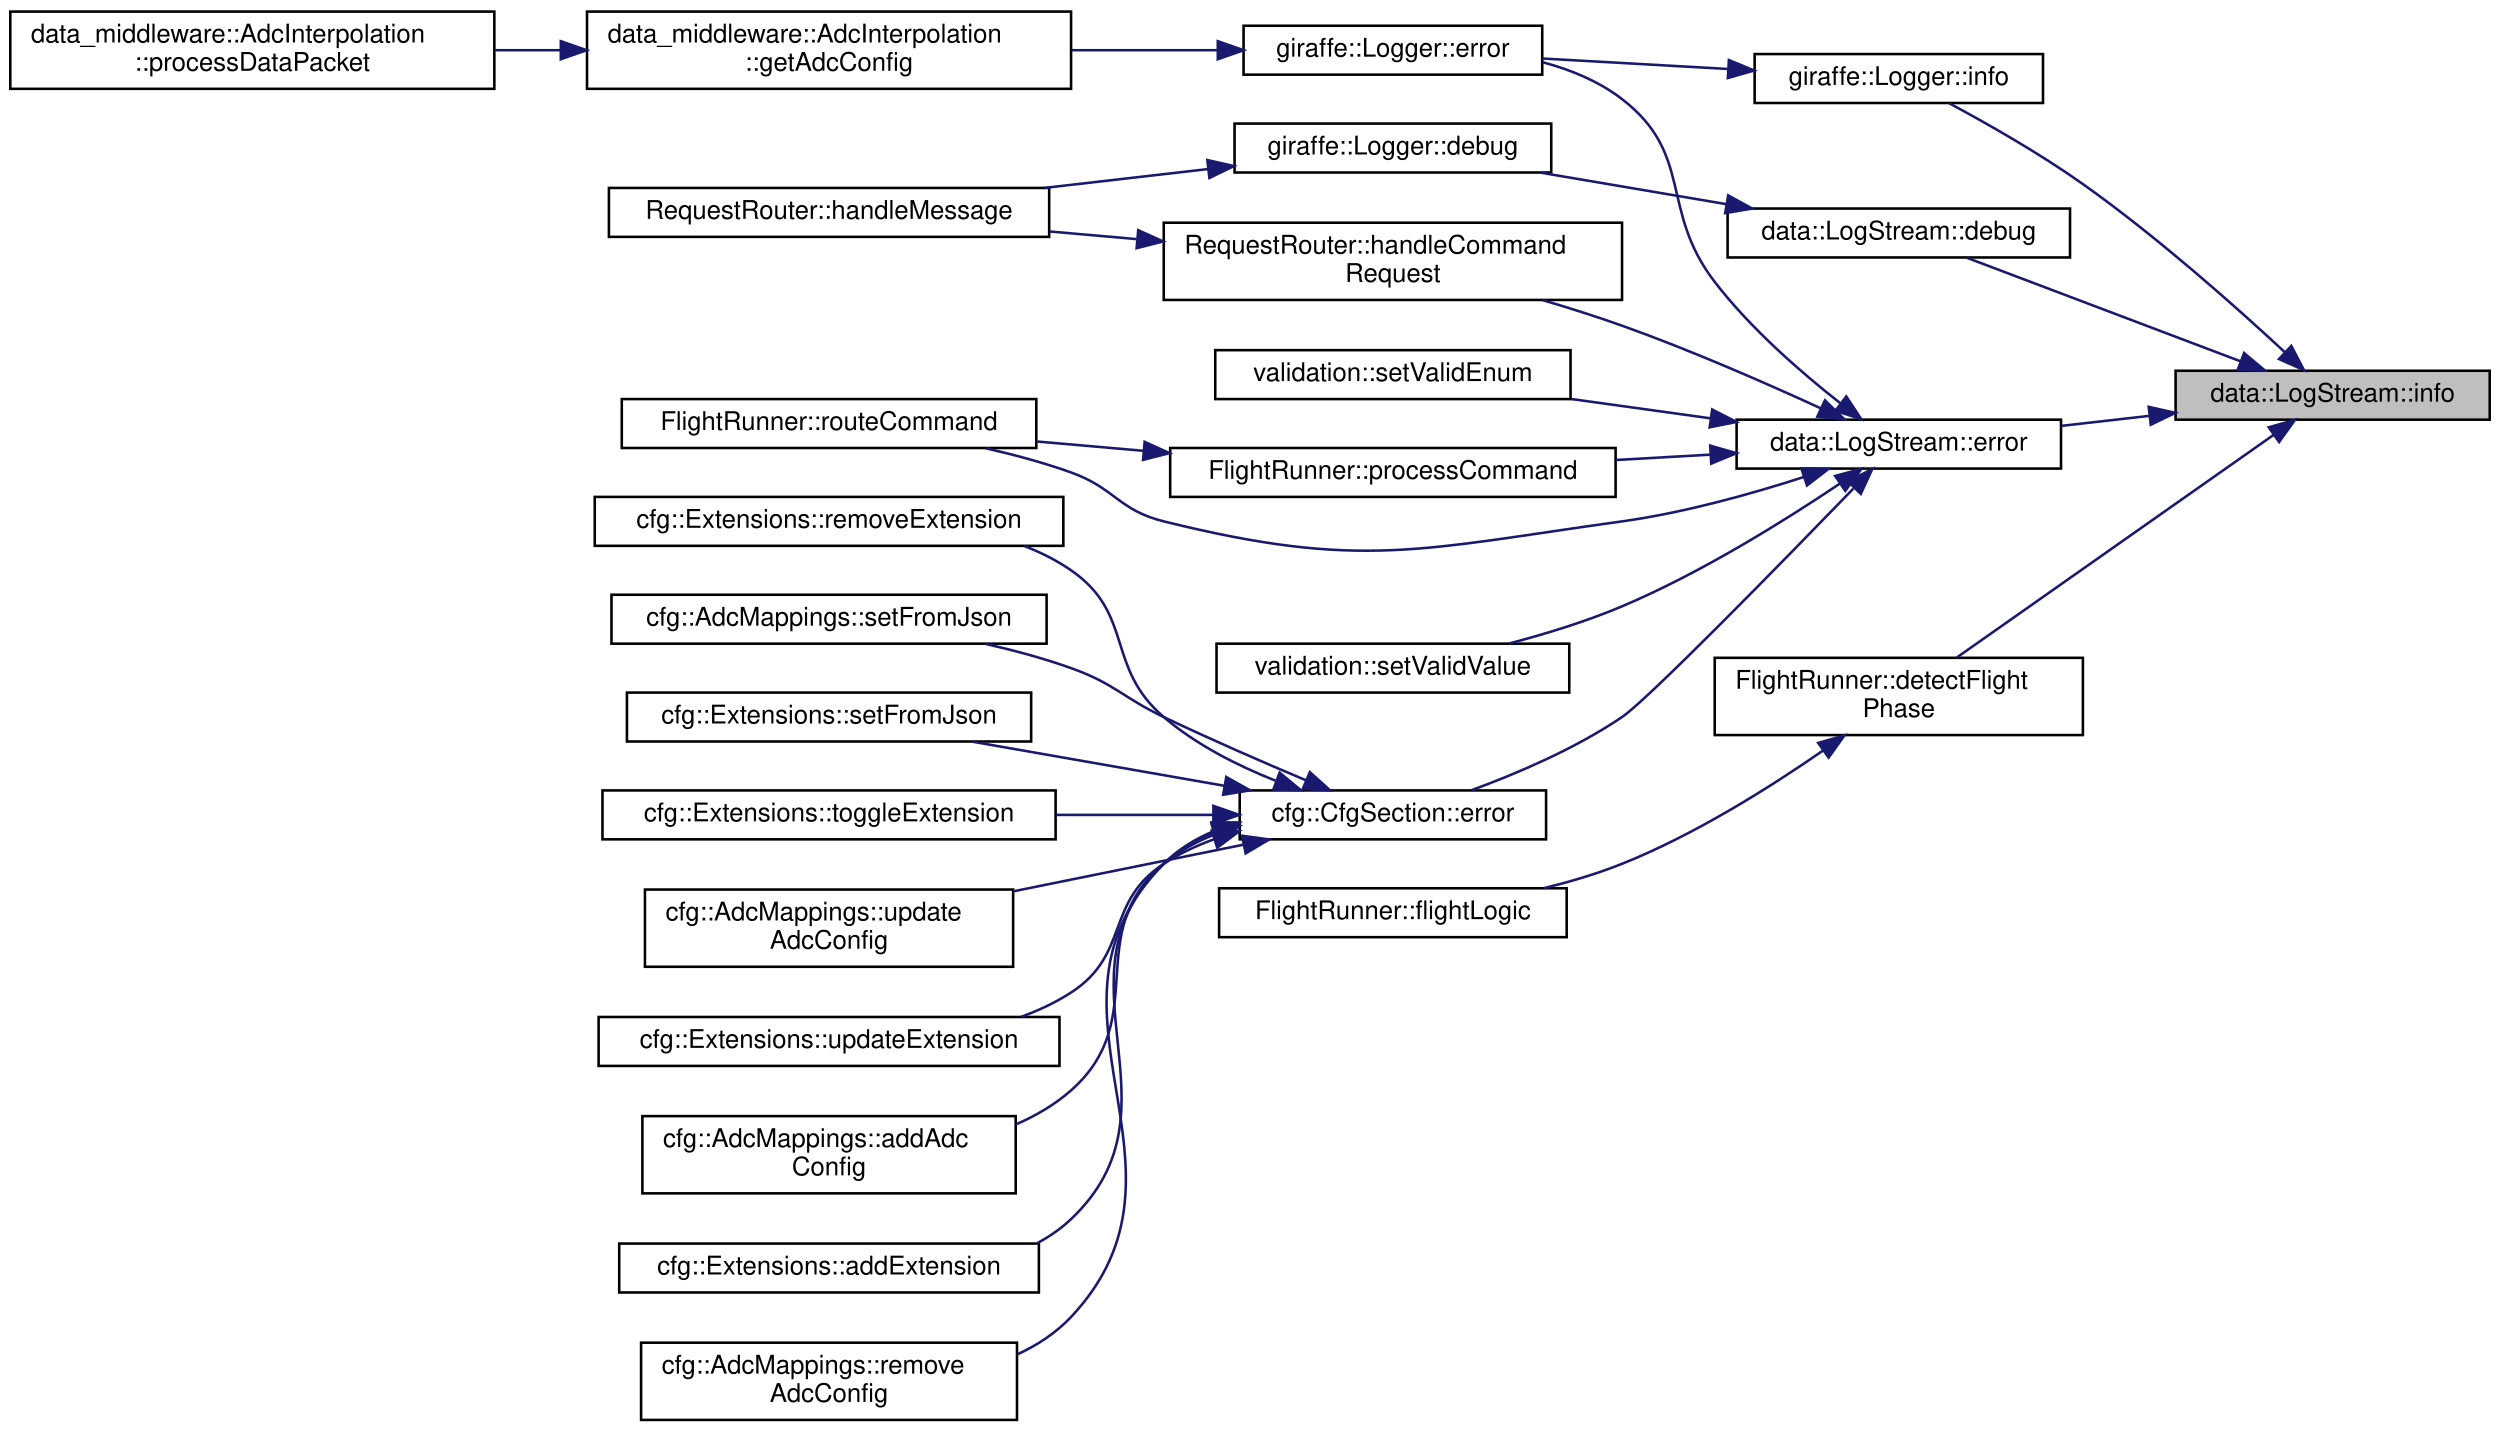
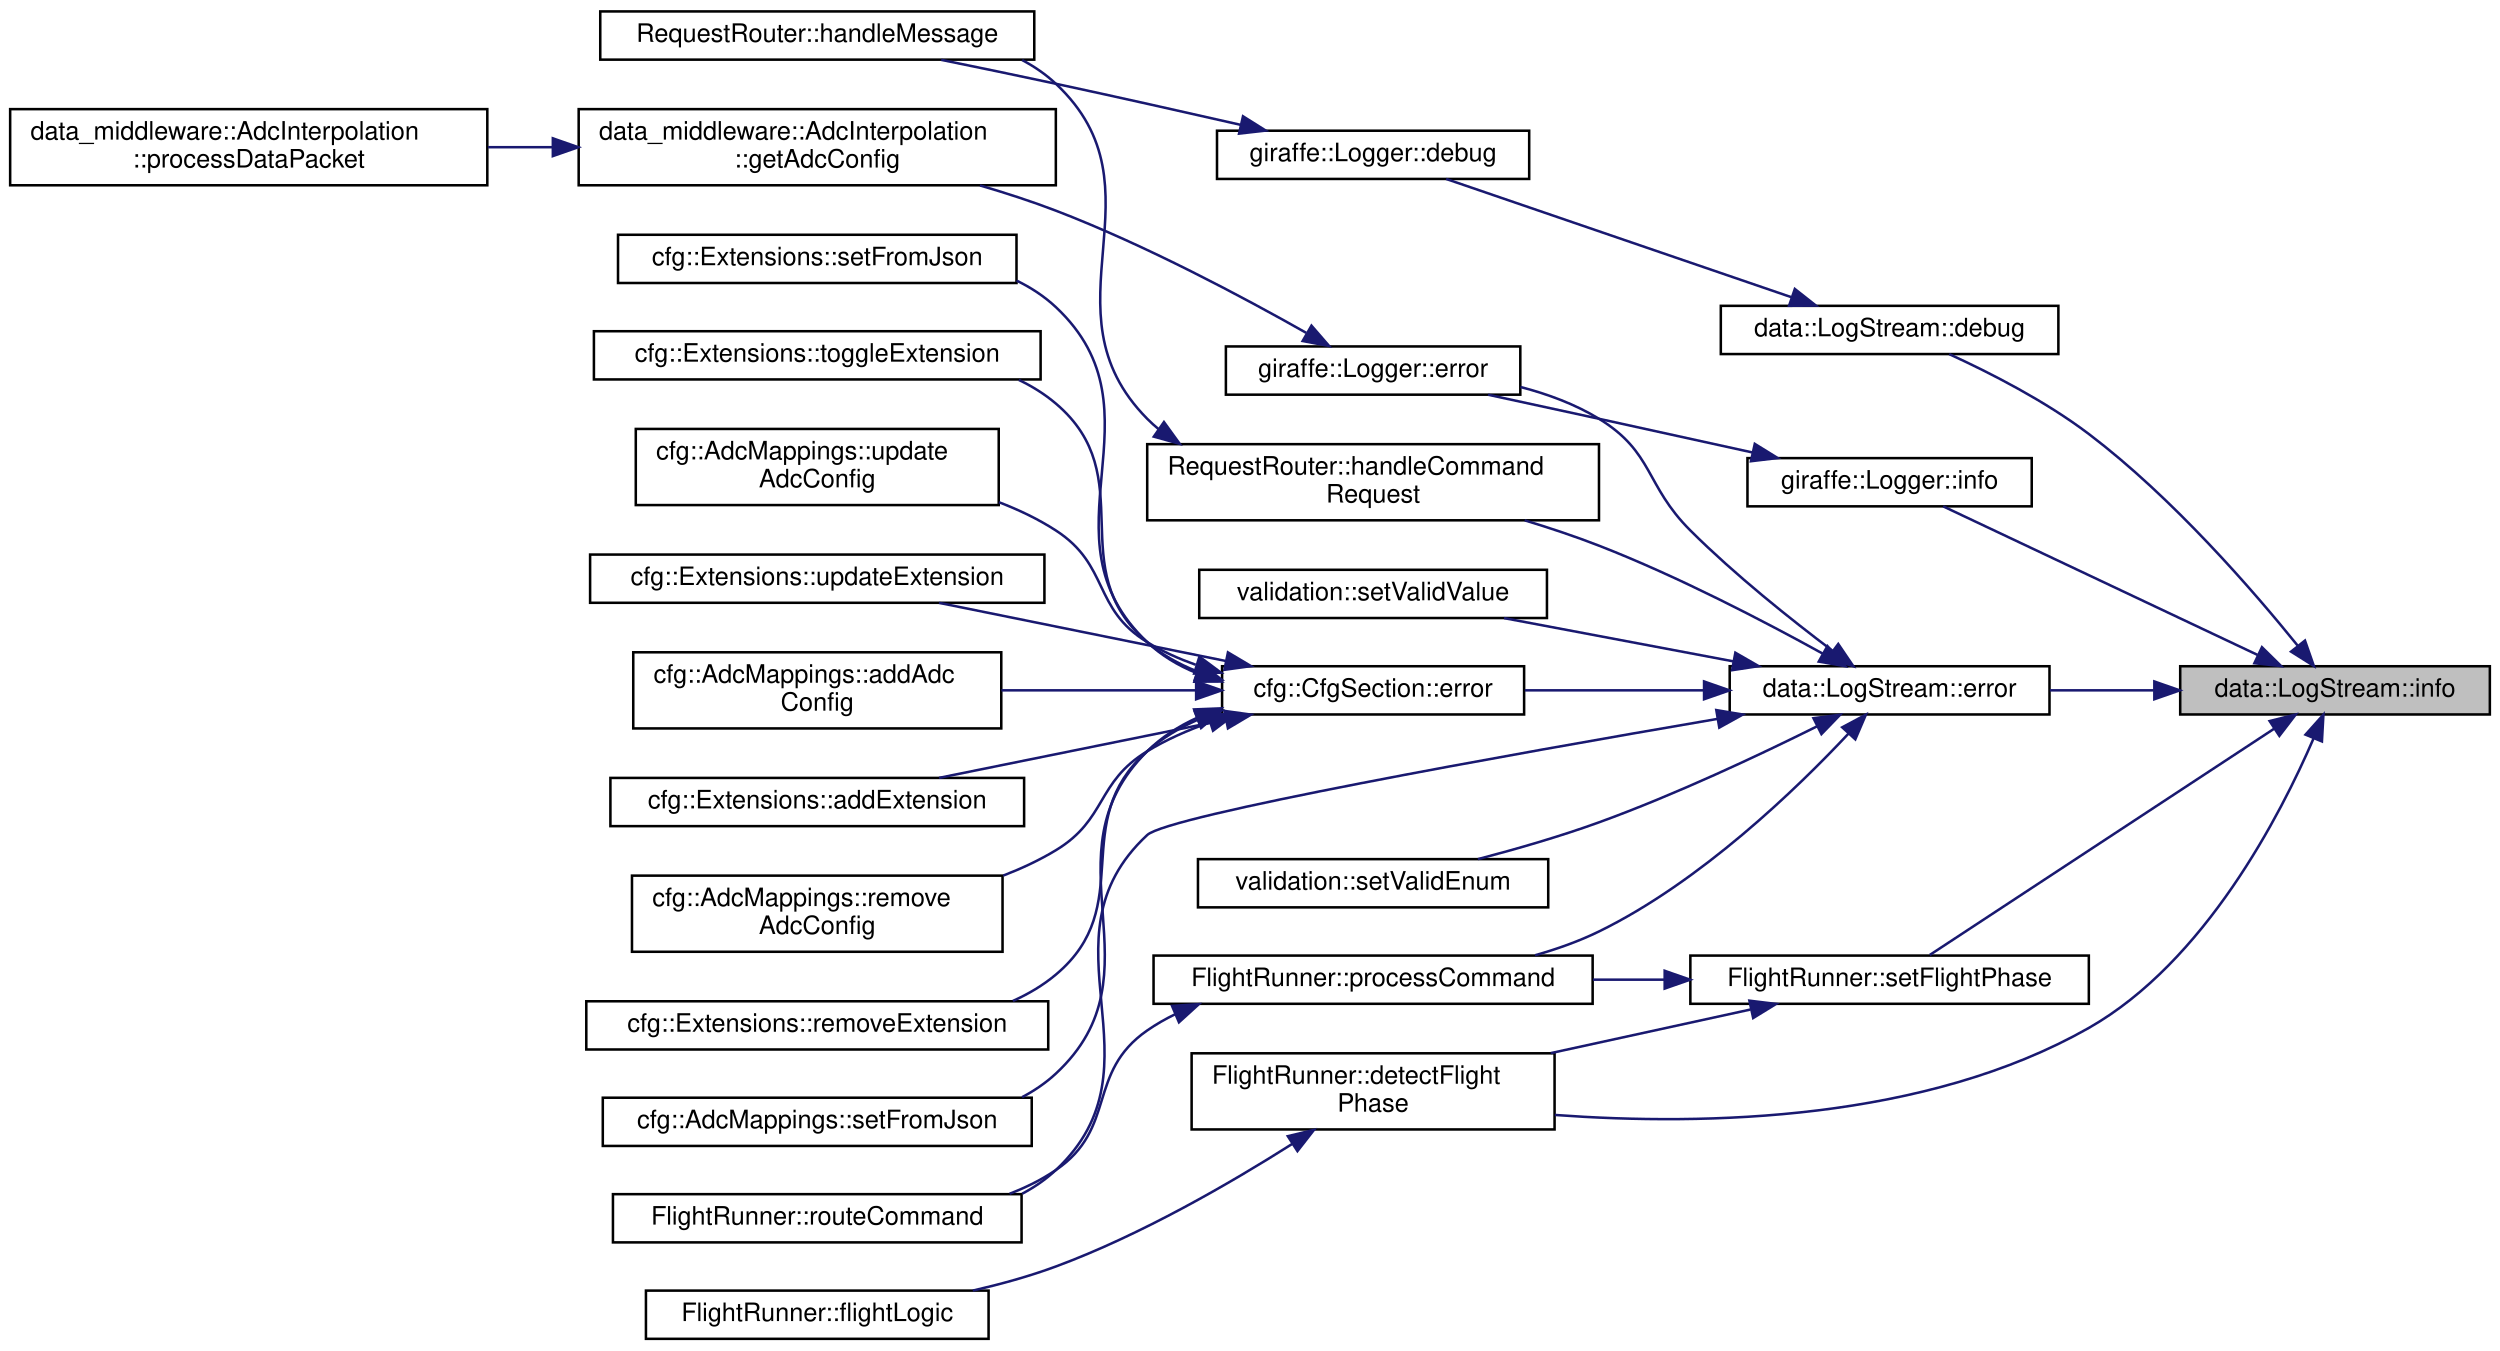
- <svg xmlns="http://www.w3.org/2000/svg" xmlns:xlink="http://www.w3.org/1999/xlink" width="971pt" height="556pt" viewBox="0.00 0.00 971.00 556.00">
-   <g id="graph0" class="graph" transform="scale(1 1) rotate(0) translate(4 552)">
+ <svg xmlns="http://www.w3.org/2000/svg" xmlns:xlink="http://www.w3.org/1999/xlink" width="985pt" height="532pt" viewBox="0.00 0.00 985.00 532.00">
+   <g id="graph0" class="graph" transform="scale(1 1) rotate(0) translate(4 528)">
    <g id="node1" class="node">
      <g id="a_node1">
        <a xlink:title=" ">
-           <polygon fill="#bfbfbf" stroke="black" points="841,-389 841,-408 963,-408 963,-389 841,-389" />
-           <text text-anchor="middle" x="902" y="-396" font-family="Helvetica,sans-Serif" font-size="10.00">data::LogStream::info</text>
+           <polygon fill="#bfbfbf" stroke="black" points="855,-246.5 855,-265.5 977,-265.5 977,-246.5 855,-246.5" />
+           <text text-anchor="middle" x="916" y="-253.5" font-family="Helvetica,sans-Serif" font-size="10.00">data::LogStream::info</text>
        </a>
      </g>
    </g>
    <g id="node2" class="node">
      <g id="a_node2">
        <a xlink:href="classdata_1_1LogStream.html#ad1cf22d3ef9249fd5818bd00a41b4425" target="_top" xlink:title=" ">
-           <polygon fill="none" stroke="black" points="667,-452 667,-471 800,-471 800,-452 667,-452" />
-           <text text-anchor="middle" x="733.5" y="-459" font-family="Helvetica,sans-Serif" font-size="10.00">data::LogStream::debug</text>
+           <polygon fill="none" stroke="black" points="674,-388.5 674,-407.5 807,-407.5 807,-388.5 674,-388.5" />
+           <text text-anchor="middle" x="740.5" y="-395.5" font-family="Helvetica,sans-Serif" font-size="10.00">data::LogStream::debug</text>
        </a>
      </g>
    </g>
    <g id="edge1" class="edge">
-       <path fill="none" stroke="midnightblue" d="M866.35,-411.61C834.54,-423.65 788.18,-441.19 759.75,-451.95" />
-       <polygon fill="midnightblue" stroke="midnightblue" points="867.6,-414.88 875.71,-408.07 865.12,-408.33 867.6,-414.88" />
+       <path fill="none" stroke="midnightblue" d="M901.3,-273.6C883.87,-295.17 852.04,-331.95 819,-357 801.9,-369.97 780.12,-381.09 764.01,-388.46" />
+       <polygon fill="midnightblue" stroke="midnightblue" points="904.16,-275.62 907.65,-265.62 898.68,-271.26 904.16,-275.62" />
    </g>
    <g id="node5" class="node">
      <g id="a_node5">
        <a xlink:href="classFlightRunner.html#ae966ae98c140e7880b3c7c4cbfa5cf05" target="_top" xlink:title="Detects the current flight phase and sets it in the shared data. flight_phase.hpp.">
-           <polygon fill="none" stroke="black" points="662,-266.5 662,-296.5 805,-296.5 805,-266.5 662,-266.5" />
-           <text text-anchor="start" x="670" y="-284.5" font-family="Helvetica,sans-Serif" font-size="10.00">FlightRunner::detectFlight</text>
-           <text text-anchor="middle" x="733.5" y="-273.5" font-family="Helvetica,sans-Serif" font-size="10.00">Phase</text>
+           <polygon fill="none" stroke="black" points="465.5,-83 465.5,-113 608.5,-113 608.5,-83 465.5,-83" />
+           <text text-anchor="start" x="473.5" y="-101" font-family="Helvetica,sans-Serif" font-size="10.00">FlightRunner::detectFlight</text>
+           <text text-anchor="middle" x="537" y="-90" font-family="Helvetica,sans-Serif" font-size="10.00">Phase</text>
        </a>
      </g>
    </g>
    <g id="edge4" class="edge">
-       <path fill="none" stroke="midnightblue" d="M879.11,-383.12C847.1,-360.63 787.88,-319.01 756.06,-296.65" />
-       <polygon fill="midnightblue" stroke="midnightblue" points="877.18,-386.04 887.37,-388.93 881.2,-380.31 877.18,-386.04" />
+       <path fill="none" stroke="midnightblue" d="M907.55,-237.08C894.59,-207.01 864.83,-149.07 819,-123 754.72,-86.44 668.5,-84.31 608.6,-88.71" />
+       <polygon fill="midnightblue" stroke="midnightblue" points="904.37,-238.55 911.43,-246.45 910.84,-235.87 904.37,-238.55" />
    </g>
    <g id="node7" class="node">
      <g id="a_node7">
        <a xlink:href="classdata_1_1LogStream.html#a18af3025ca8f1e60e5bd795f10b6c8b1" target="_top" xlink:title=" ">
-           <polygon fill="none" stroke="black" points="670.5,-370 670.5,-389 796.5,-389 796.5,-370 670.5,-370" />
-           <text text-anchor="middle" x="733.5" y="-377" font-family="Helvetica,sans-Serif" font-size="10.00">data::LogStream::error</text>
+           <polygon fill="none" stroke="black" points="677.5,-246.5 677.5,-265.5 803.5,-265.5 803.5,-246.5 677.5,-246.5" />
+           <text text-anchor="middle" x="740.5" y="-253.5" font-family="Helvetica,sans-Serif" font-size="10.00">data::LogStream::error</text>
        </a>
      </g>
    </g>
    <g id="edge6" class="edge">
-       <path fill="none" stroke="midnightblue" d="M830.66,-390.47C819.4,-389.19 807.82,-387.87 796.76,-386.61" />
-       <polygon fill="midnightblue" stroke="midnightblue" points="830.56,-393.98 840.89,-391.64 831.35,-387.03 830.56,-393.98" />
+       <path fill="none" stroke="midnightblue" d="M844.57,-256C831.02,-256 816.92,-256 803.65,-256" />
+       <polygon fill="midnightblue" stroke="midnightblue" points="844.81,-259.5 854.81,-256 844.81,-252.5 844.81,-259.5" />
    </g>
    <g id="node26" class="node">
      <g id="a_node26">
        <a xlink:href="classgiraffe_1_1Logger.html#af8465c2895fd50680183e36e093e66e3" target="_top" xlink:title=" ">
-           <polygon fill="none" stroke="black" points="677.5,-512 677.5,-531 789.5,-531 789.5,-512 677.5,-512" />
-           <text text-anchor="middle" x="733.5" y="-519" font-family="Helvetica,sans-Serif" font-size="10.00">giraffe::Logger::info</text>
+           <polygon fill="none" stroke="black" points="684.5,-328.5 684.5,-347.5 796.5,-347.5 796.5,-328.5 684.5,-328.5" />
+           <text text-anchor="middle" x="740.5" y="-335.5" font-family="Helvetica,sans-Serif" font-size="10.00">giraffe::Logger::info</text>
        </a>
      </g>
    </g>
    <g id="edge27" class="edge">
-       <path fill="none" stroke="midnightblue" d="M883.4,-415.23C864.72,-432.57 833.97,-459.96 805,-480.5 788.14,-492.46 767.58,-504.11 753.02,-511.92" />
-       <polygon fill="midnightblue" stroke="midnightblue" points="885.95,-417.64 890.85,-408.25 881.16,-412.53 885.95,-417.64" />
+       <path fill="none" stroke="midnightblue" d="M885.45,-269.97C850.16,-286.64 792.09,-314.09 761.61,-328.49" />
+       <polygon fill="midnightblue" stroke="midnightblue" points="887.21,-273 894.76,-265.57 884.22,-266.68 887.21,-273" />
+     </g>
+     <g id="node27" class="node">
+       <g id="a_node27">
+         <a xlink:href="classFlightRunner.html#a9a583807049320acfbeebaf634430f88" target="_top" xlink:title=" ">
+           <polygon fill="none" stroke="black" points="662,-132.5 662,-151.5 819,-151.5 819,-132.5 662,-132.5" />
+           <text text-anchor="middle" x="740.5" y="-139.5" font-family="Helvetica,sans-Serif" font-size="10.00">FlightRunner::setFlightPhase</text>
+         </a>
+       </g>
+     </g>
+     <g id="edge29" class="edge">
+       <path fill="none" stroke="midnightblue" d="M892.07,-240.93C855.91,-217.17 786.63,-171.66 756.32,-151.74" />
+       <polygon fill="midnightblue" stroke="midnightblue" points="890.23,-243.91 900.51,-246.48 894.07,-238.06 890.23,-243.91" />
    </g>
    <g id="node3" class="node">
      <g id="a_node3">
        <a xlink:href="classgiraffe_1_1Logger.html#a33d3b3b0d74e2a642fd6234915744ea2" target="_top" xlink:title=" ">
-           <polygon fill="none" stroke="black" points="475.5,-485 475.5,-504 598.5,-504 598.5,-485 475.5,-485" />
-           <text text-anchor="middle" x="537" y="-492" font-family="Helvetica,sans-Serif" font-size="10.00">giraffe::Logger::debug</text>
+           <polygon fill="none" stroke="black" points="475.5,-457.5 475.5,-476.5 598.5,-476.5 598.5,-457.5 475.5,-457.5" />
+           <text text-anchor="middle" x="537" y="-464.5" font-family="Helvetica,sans-Serif" font-size="10.00">giraffe::Logger::debug</text>
        </a>
      </g>
    </g>
    <g id="edge2" class="edge">
-       <path fill="none" stroke="midnightblue" d="M666.62,-472.68C643.12,-476.66 616.89,-481.12 594.27,-484.95" />
-       <polygon fill="midnightblue" stroke="midnightblue" points="667.23,-476.12 676.5,-471 666.06,-469.22 667.23,-476.12" />
+       <path fill="none" stroke="midnightblue" d="M701.93,-410.86C662.42,-424.4 601.15,-445.37 565.78,-457.49" />
+       <polygon fill="midnightblue" stroke="midnightblue" points="703.16,-414.15 711.48,-407.59 700.89,-407.52 703.16,-414.15" />
    </g>
    <g id="node4" class="node">
      <g id="a_node4">
        <a xlink:href="group__ServerModule.html#ad77e0ae3d2cd0daba1388e7d7ffa1393" target="_top" xlink:title="This function is responsible for parsing a request and routing it to the right place.">
-           <polygon fill="none" stroke="black" points="232.5,-460 232.5,-479 403.5,-479 403.5,-460 232.5,-460" />
-           <text text-anchor="middle" x="318" y="-467" font-family="Helvetica,sans-Serif" font-size="10.00">RequestRouter::handleMessage</text>
+           <polygon fill="none" stroke="black" points="232.5,-504.5 232.5,-523.5 403.5,-523.5 403.5,-504.5 232.5,-504.5" />
+           <text text-anchor="middle" x="318" y="-511.5" font-family="Helvetica,sans-Serif" font-size="10.00">RequestRouter::handleMessage</text>
        </a>
      </g>
    </g>
    <g id="edge3" class="edge">
-       <path fill="none" stroke="midnightblue" d="M465.17,-486.34C444.87,-484 422.57,-481.43 401.63,-479.02" />
-       <polygon fill="midnightblue" stroke="midnightblue" points="464.93,-489.84 475.26,-487.5 465.73,-482.88 464.93,-489.84" />
+       <path fill="none" stroke="midnightblue" d="M484.77,-478.82C462.44,-483.9 435.95,-489.85 412,-495 397.34,-498.15 381.35,-501.46 366.83,-504.42" />
+       <polygon fill="midnightblue" stroke="midnightblue" points="485.74,-482.18 494.71,-476.55 484.19,-475.36 485.74,-482.18" />
    </g>
    <g id="node6" class="node">
      <g id="a_node6">
        <a xlink:href="classFlightRunner.html#a91b3c262d2ab68bbf687b92d5acaf618" target="_top" xlink:title="The main flight logic function. Called in the flight loop.">
-           <polygon fill="none" stroke="black" points="469.5,-188 469.5,-207 604.5,-207 604.5,-188 469.5,-188" />
-           <text text-anchor="middle" x="537" y="-195" font-family="Helvetica,sans-Serif" font-size="10.00">FlightRunner::flightLogic</text>
+           <polygon fill="none" stroke="black" points="250.5,-0.5 250.5,-19.5 385.5,-19.5 385.5,-0.5 250.5,-0.5" />
+           <text text-anchor="middle" x="318" y="-7.5" font-family="Helvetica,sans-Serif" font-size="10.00">FlightRunner::flightLogic</text>
        </a>
      </g>
    </g>
    <g id="edge5" class="edge">
-       <path fill="none" stroke="midnightblue" d="M704.06,-260.49C683.37,-246.14 654.16,-227.76 626,-216.5 616.42,-212.67 605.93,-209.55 595.64,-207.03" />
-       <polygon fill="midnightblue" stroke="midnightblue" points="702.19,-263.45 712.38,-266.36 706.23,-257.74 702.19,-263.45" />
+       <path fill="none" stroke="midnightblue" d="M505.26,-77.38C480.92,-61.94 445.54,-41.42 412,-29 401.65,-25.17 390.34,-22.04 379.29,-19.51" />
+       <polygon fill="midnightblue" stroke="midnightblue" points="503.4,-80.35 513.71,-82.82 507.19,-74.46 503.4,-80.35" />
    </g>
    <g id="node8" class="node">
      <g id="a_node8">
        <a xlink:href="classcfg_1_1CfgSection.html#a3e0d985ac655cf1a00357995f9983942" target="_top" xlink:title="Logs a debug message.">
-           <polygon fill="none" stroke="black" points="477.5,-226 477.5,-245 596.5,-245 596.5,-226 477.5,-226" />
-           <text text-anchor="middle" x="537" y="-233" font-family="Helvetica,sans-Serif" font-size="10.00">cfg::CfgSection::error</text>
+           <polygon fill="none" stroke="black" points="477.5,-246.5 477.5,-265.5 596.5,-265.5 596.5,-246.5 477.5,-246.5" />
+           <text text-anchor="middle" x="537" y="-253.5" font-family="Helvetica,sans-Serif" font-size="10.00">cfg::CfgSection::error</text>
        </a>
      </g>
    </g>
    <g id="edge7" class="edge">
-       <path fill="none" stroke="midnightblue" d="M715.88,-362.26C688.54,-334.03 636.12,-280.36 626,-273.5 607.95,-261.27 585.33,-251.61 567.54,-245.09" />
-       <polygon fill="midnightblue" stroke="midnightblue" points="713.71,-365.05 723.17,-369.81 718.74,-360.19 713.71,-365.05" />
+       <path fill="none" stroke="midnightblue" d="M667.29,-256C644.16,-256 618.85,-256 596.8,-256" />
+       <polygon fill="midnightblue" stroke="midnightblue" points="667.4,-259.5 677.4,-256 667.4,-252.5 667.4,-259.5" />
    </g>
    <g id="node18" class="node">
      <g id="a_node18">
        <a xlink:href="classgiraffe_1_1Logger.html#a2947dae610f76345978c81132ea84edc" target="_top" xlink:title=" ">
-           <polygon fill="none" stroke="black" points="479,-523 479,-542 595,-542 595,-523 479,-523" />
-           <text text-anchor="middle" x="537" y="-530" font-family="Helvetica,sans-Serif" font-size="10.00">giraffe::Logger::error</text>
+           <polygon fill="none" stroke="black" points="479,-372.5 479,-391.5 595,-391.5 595,-372.5 479,-372.5" />
+           <text text-anchor="middle" x="537" y="-379.5" font-family="Helvetica,sans-Serif" font-size="10.00">giraffe::Logger::error</text>
        </a>
      </g>
    </g>
    <g id="edge17" class="edge">
-       <path fill="none" stroke="midnightblue" d="M710.69,-395.46C695.66,-407.25 675.97,-424.33 662,-442.5 640.44,-470.55 654.01,-491.89 626,-513.5 617.09,-520.37 606.23,-524.88 595.22,-527.82" />
-       <polygon fill="midnightblue" stroke="midnightblue" points="713.1,-398.02 718.92,-389.17 708.85,-392.46 713.1,-398.02" />
+       <path fill="none" stroke="midnightblue" d="M717.94,-271.64C701.82,-283.78 679.61,-301.44 662,-319 644.11,-336.84 647.56,-349.82 626,-363 616.67,-368.71 605.86,-372.72 595.08,-375.52" />
+       <polygon fill="midnightblue" stroke="midnightblue" points="720.27,-274.28 726.21,-265.51 716.09,-268.66 720.27,-274.28" />
    </g>
    <g id="node21" class="node">
      <g id="a_node21">
        <a xlink:href="group__ServerModule.html#a959bc2e0cb68a835d4304e1204f64c69" target="_top" xlink:title="This function parses a command request, sends it to the command queue and sends a simple response bac...">
-           <polygon fill="none" stroke="black" points="448,-435.5 448,-465.5 626,-465.5 626,-435.5 448,-435.5" />
-           <text text-anchor="start" x="456" y="-453.5" font-family="Helvetica,sans-Serif" font-size="10.00">RequestRouter::handleCommand</text>
-           <text text-anchor="middle" x="537" y="-442.5" font-family="Helvetica,sans-Serif" font-size="10.00">Request</text>
+           <polygon fill="none" stroke="black" points="448,-323 448,-353 626,-353 626,-323 448,-323" />
+           <text text-anchor="start" x="456" y="-341" font-family="Helvetica,sans-Serif" font-size="10.00">RequestRouter::handleCommand</text>
+           <text text-anchor="middle" x="537" y="-330" font-family="Helvetica,sans-Serif" font-size="10.00">Request</text>
        </a>
      </g>
    </g>
    <g id="edge20" class="edge">
-       <path fill="none" stroke="midnightblue" d="M703.3,-393.35C682.13,-403.08 652.65,-416 626,-425.5 616.13,-429.02 605.49,-432.38 595.15,-435.44" />
-       <polygon fill="midnightblue" stroke="midnightblue" points="704.8,-396.51 712.4,-389.12 701.86,-390.16 704.8,-396.51" />
+       <path fill="none" stroke="midnightblue" d="M714.1,-270.5C691.5,-282.97 657.29,-300.83 626,-313 616.68,-316.63 606.61,-319.99 596.73,-322.98" />
+       <polygon fill="midnightblue" stroke="midnightblue" points="716,-273.44 723.03,-265.52 712.59,-267.33 716,-273.44" />
    </g>
    <g id="node22" class="node">
      <g id="a_node22">
        <a xlink:href="classFlightRunner.html#ad17d6bcd13dcb824062d97b36ec7fa96" target="_top" xlink:title="Process commands that are sent to the flight runner.">
-           <polygon fill="none" stroke="black" points="450.5,-359 450.5,-378 623.5,-378 623.5,-359 450.5,-359" />
-           <text text-anchor="middle" x="537" y="-366" font-family="Helvetica,sans-Serif" font-size="10.00">FlightRunner::processCommand</text>
+           <polygon fill="none" stroke="black" points="450.5,-132.5 450.5,-151.5 623.5,-151.5 623.5,-132.5 450.5,-132.5" />
+           <text text-anchor="middle" x="537" y="-139.5" font-family="Helvetica,sans-Serif" font-size="10.00">FlightRunner::processCommand</text>
        </a>
      </g>
    </g>
    <g id="edge22" class="edge">
-       <path fill="none" stroke="midnightblue" d="M660.12,-375.41C648.22,-374.73 635.79,-374.03 623.6,-373.34" />
-       <polygon fill="midnightblue" stroke="midnightblue" points="660.24,-378.92 670.42,-375.99 660.64,-371.93 660.24,-378.92" />
+       <path fill="none" stroke="midnightblue" d="M724.32,-238.97C704.08,-217.38 666.12,-180.62 626,-161 618.14,-157.16 609.5,-154.08 600.81,-151.63" />
+       <polygon fill="midnightblue" stroke="midnightblue" points="721.83,-241.44 731.17,-246.44 726.99,-236.7 721.83,-241.44" />
    </g>
    <g id="node23" class="node">
      <g id="a_node23">
        <a xlink:href="classFlightRunner.html#a6407ba5e7fca2d91a216ab35e58fd7b3" target="_top" xlink:title="Sends a command to the proper module.">
-           <polygon fill="none" stroke="black" points="237.5,-378 237.5,-397 398.5,-397 398.5,-378 237.5,-378" />
-           <text text-anchor="middle" x="318" y="-385" font-family="Helvetica,sans-Serif" font-size="10.00">FlightRunner::routeCommand</text>
+           <polygon fill="none" stroke="black" points="237.5,-38.5 237.5,-57.5 398.5,-57.5 398.5,-38.5 237.5,-38.5" />
+           <text text-anchor="middle" x="318" y="-45.5" font-family="Helvetica,sans-Serif" font-size="10.00">FlightRunner::routeCommand</text>
        </a>
      </g>
    </g>
    <g id="edge24" class="edge">
-       <path fill="none" stroke="midnightblue" d="M696.71,-366.76C676.29,-360.17 650.04,-352.82 626,-349.5 547.63,-338.67 524.79,-330.48 448,-349.5 430.44,-353.85 429.03,-362.41 412,-368.5 401.45,-372.27 389.94,-375.38 378.73,-377.92" />
-       <polygon fill="midnightblue" stroke="midnightblue" points="695.64,-370.09 706.23,-369.92 697.84,-363.45 695.64,-370.09" />
+       <path fill="none" stroke="midnightblue" d="M672.74,-244.77C589.28,-230.47 456.26,-206.67 448,-199 403.46,-157.6 456.37,-108.58 412,-67 408.03,-63.28 403.54,-60.21 398.73,-57.67" />
+       <polygon fill="midnightblue" stroke="midnightblue" points="672.22,-248.23 682.66,-246.47 673.4,-241.33 672.22,-248.23" />
    </g>
    <g id="node24" class="node">
      <g id="a_node24">
        <a xlink:href="namespacevalidation.html#a5638f0062469ca458e1850ea9c8de396" target="_top" xlink:title=" ">
-           <polygon fill="none" stroke="black" points="468,-397 468,-416 606,-416 606,-397 468,-397" />
-           <text text-anchor="middle" x="537" y="-404" font-family="Helvetica,sans-Serif" font-size="10.00">validation::setValidEnum</text>
+           <polygon fill="none" stroke="black" points="468,-170.5 468,-189.5 606,-189.5 606,-170.5 468,-170.5" />
+           <text text-anchor="middle" x="537" y="-177.5" font-family="Helvetica,sans-Serif" font-size="10.00">validation::setValidEnum</text>
        </a>
      </g>
    </g>
    <g id="edge25" class="edge">
-       <path fill="none" stroke="midnightblue" d="M660.18,-389.54C642.52,-391.99 623.68,-394.61 606.22,-397.03" />
-       <polygon fill="midnightblue" stroke="midnightblue" points="661,-392.96 670.42,-388.12 660.04,-386.03 661,-392.96" />
+       <path fill="none" stroke="midnightblue" d="M711.99,-241.86C689.32,-230.58 656.13,-214.93 626,-204 610.67,-198.44 593.43,-193.47 578.3,-189.51" />
+       <polygon fill="midnightblue" stroke="midnightblue" points="710.51,-245.03 721.02,-246.39 713.65,-238.77 710.51,-245.03" />
    </g>
    <g id="node25" class="node">
      <g id="a_node25">
        <a xlink:href="namespacevalidation.html#a4028a1e71c060c780241b72af38e27e8" target="_top" xlink:title=" ">
-           <polygon fill="none" stroke="black" points="468.5,-283 468.5,-302 605.5,-302 605.5,-283 468.5,-283" />
-           <text text-anchor="middle" x="537" y="-290" font-family="Helvetica,sans-Serif" font-size="10.00">validation::setValidValue</text>
+           <polygon fill="none" stroke="black" points="468.5,-284.5 468.5,-303.5 605.5,-303.5 605.5,-284.5 468.5,-284.5" />
+           <text text-anchor="middle" x="537" y="-291.5" font-family="Helvetica,sans-Serif" font-size="10.00">validation::setValidValue</text>
        </a>
      </g>
    </g>
    <g id="edge26" class="edge">
-       <path fill="none" stroke="midnightblue" d="M710.54,-364.13C689.63,-350.08 656.85,-329.55 626,-316.5 612.14,-310.64 596.45,-305.82 582.2,-302.08" />
-       <polygon fill="midnightblue" stroke="midnightblue" points="708.77,-367.15 719,-369.9 712.71,-361.37 708.77,-367.15" />
+       <path fill="none" stroke="midnightblue" d="M678.95,-267.42C650.12,-272.86 616.04,-279.28 588.61,-284.46" />
+       <polygon fill="midnightblue" stroke="midnightblue" points="679.73,-270.83 688.91,-265.54 678.44,-263.95 679.73,-270.83" />
    </g>
    <g id="node9" class="node">
      <g id="a_node9">
        <a xlink:href="classcfg_1_1AdcMappings.html#a50978d833ec6672505f87b17c140f483" target="_top" xlink:title=" ">
-           <polygon fill="none" stroke="black" points="245.5,-88.5 245.5,-118.5 390.5,-118.5 390.5,-88.5 245.5,-88.5" />
-           <text text-anchor="start" x="253.5" y="-106.5" font-family="Helvetica,sans-Serif" font-size="10.00">cfg::AdcMappings::addAdc</text>
-           <text text-anchor="middle" x="318" y="-95.5" font-family="Helvetica,sans-Serif" font-size="10.00">Config</text>
+           <polygon fill="none" stroke="black" points="245.5,-241 245.5,-271 390.5,-271 390.5,-241 245.5,-241" />
+           <text text-anchor="start" x="253.5" y="-259" font-family="Helvetica,sans-Serif" font-size="10.00">cfg::AdcMappings::addAdc</text>
+           <text text-anchor="middle" x="318" y="-248" font-family="Helvetica,sans-Serif" font-size="10.00">Config</text>
        </a>
      </g>
    </g>
    <g id="edge8" class="edge">
-       <path fill="none" stroke="midnightblue" d="M467.56,-227.82C460.47,-225.02 453.76,-221.33 448,-216.5 415.61,-189.36 443.7,-156.44 412,-128.5 405.73,-122.97 398.36,-118.65 390.56,-115.27" />
-       <polygon fill="midnightblue" stroke="midnightblue" points="466.83,-231.26 477.42,-231.11 469.05,-224.62 466.83,-231.26" />
+       <path fill="none" stroke="midnightblue" d="M467.03,-256C442.63,-256 415.14,-256 390.54,-256" />
+       <polygon fill="midnightblue" stroke="midnightblue" points="467.28,-259.5 477.28,-256 467.28,-252.5 467.28,-259.5" />
    </g>
    <g id="node10" class="node">
      <g id="a_node10">
        <a xlink:href="classcfg_1_1Extensions.html#a3d483d303ba16bd2c41dbafb6d0db151" target="_top" xlink:title="Add an extension to the configuration.">
-           <polygon fill="none" stroke="black" points="236.5,-50 236.5,-69 399.5,-69 399.5,-50 236.5,-50" />
-           <text text-anchor="middle" x="318" y="-57" font-family="Helvetica,sans-Serif" font-size="10.00">cfg::Extensions::addExtension</text>
+           <polygon fill="none" stroke="black" points="236.5,-202.5 236.5,-221.5 399.5,-221.5 399.5,-202.5 236.5,-202.5" />
+           <text text-anchor="middle" x="318" y="-209.5" font-family="Helvetica,sans-Serif" font-size="10.00">cfg::Extensions::addExtension</text>
        </a>
      </g>
    </g>
    <g id="edge9" class="edge">
-       <path fill="none" stroke="midnightblue" d="M467.2,-228.68C460.12,-225.74 453.51,-221.78 448,-216.5 402.24,-172.64 458.01,-122.1 412,-78.5 408.05,-74.76 403.58,-71.67 398.78,-69.12" />
-       <polygon fill="midnightblue" stroke="midnightblue" points="466.51,-232.15 477.1,-232.1 468.8,-225.53 466.51,-232.15" />
+       <path fill="none" stroke="midnightblue" d="M478.79,-244.4C443.62,-237.27 399.1,-228.24 365.99,-221.53" />
+       <polygon fill="midnightblue" stroke="midnightblue" points="478.42,-247.9 488.91,-246.45 479.81,-241.04 478.42,-247.9" />
    </g>
    <g id="node11" class="node">
      <g id="a_node11">
        <a xlink:href="classcfg_1_1AdcMappings.html#abf24990803afb5198cbffb1a42ceac68" target="_top" xlink:title=" ">
-           <polygon fill="none" stroke="black" points="245,-0.5 245,-30.5 391,-30.5 391,-0.5 245,-0.5" />
-           <text text-anchor="start" x="253" y="-18.5" font-family="Helvetica,sans-Serif" font-size="10.00">cfg::AdcMappings::remove</text>
-           <text text-anchor="middle" x="318" y="-7.5" font-family="Helvetica,sans-Serif" font-size="10.00">AdcConfig</text>
+           <polygon fill="none" stroke="black" points="245,-153 245,-183 391,-183 391,-153 245,-153" />
+           <text text-anchor="start" x="253" y="-171" font-family="Helvetica,sans-Serif" font-size="10.00">cfg::AdcMappings::remove</text>
+           <text text-anchor="middle" x="318" y="-160" font-family="Helvetica,sans-Serif" font-size="10.00">AdcConfig</text>
        </a>
      </g>
    </g>
    <g id="edge10" class="edge">
-       <path fill="none" stroke="midnightblue" d="M467.71,-229.3C460.37,-226.27 453.56,-222.13 448,-216.5 391.85,-159.74 466.71,-98.65 412,-40.5 406.16,-34.29 398.95,-29.56 391.16,-25.97" />
-       <polygon fill="midnightblue" stroke="midnightblue" points="466.64,-232.63 477.23,-232.56 468.91,-226.01 466.64,-232.63" />
+       <path fill="none" stroke="midnightblue" d="M472.64,-243.36C464.04,-240.33 455.57,-236.6 448,-232 427.84,-219.75 432.18,-205.21 412,-193 405.56,-189.11 398.51,-185.81 391.27,-183.02" />
+       <polygon fill="midnightblue" stroke="midnightblue" points="471.79,-246.76 482.38,-246.49 473.93,-240.1 471.79,-246.76" />
    </g>
    <g id="node12" class="node">
      <g id="a_node12">
        <a xlink:href="classcfg_1_1Extensions.html#abb7d7973769eda4b355e1e6bdd778f1e" target="_top" xlink:title="Remove an extension from the configuration by name.">
-           <polygon fill="none" stroke="black" points="227,-340 227,-359 409,-359 409,-340 227,-340" />
-           <text text-anchor="middle" x="318" y="-347" font-family="Helvetica,sans-Serif" font-size="10.00">cfg::Extensions::removeExtension</text>
+           <polygon fill="none" stroke="black" points="227,-114.5 227,-133.5 409,-133.5 409,-114.5 227,-114.5" />
+           <text text-anchor="middle" x="318" y="-121.5" font-family="Helvetica,sans-Serif" font-size="10.00">cfg::Extensions::removeExtension</text>
        </a>
      </g>
    </g>
    <g id="edge11" class="edge">
-       <path fill="none" stroke="midnightblue" d="M491.55,-248.72C476.6,-254.64 460.55,-262.76 448,-273.5 425.23,-292.98 436.65,-313.47 412,-330.5 406.44,-334.34 400.28,-337.44 393.84,-339.93" />
-       <polygon fill="midnightblue" stroke="midnightblue" points="493.01,-251.91 501.16,-245.14 490.57,-245.35 493.01,-251.91" />
+       <path fill="none" stroke="midnightblue" d="M467.93,-244.43C460.68,-241.23 453.84,-237.16 448,-232 416.35,-204 444.4,-171.13 412,-144 406.94,-139.76 401.18,-136.35 395.08,-133.63" />
+       <polygon fill="midnightblue" stroke="midnightblue" points="466.7,-247.7 477.29,-248.04 469.22,-241.17 466.7,-247.7" />
    </g>
    <g id="node13" class="node">
      <g id="a_node13">
        <a xlink:href="classcfg_1_1AdcMappings.html#a45d9c766a012ea127e8612d262e720ac" target="_top" xlink:title=" ">
-           <polygon fill="none" stroke="black" points="233.5,-302 233.5,-321 402.5,-321 402.5,-302 233.5,-302" />
-           <text text-anchor="middle" x="318" y="-309" font-family="Helvetica,sans-Serif" font-size="10.00">cfg::AdcMappings::setFromJson</text>
+           <polygon fill="none" stroke="black" points="233.5,-76.5 233.5,-95.5 402.5,-95.5 402.5,-76.5 233.5,-76.5" />
+           <text text-anchor="middle" x="318" y="-83.5" font-family="Helvetica,sans-Serif" font-size="10.00">cfg::AdcMappings::setFromJson</text>
        </a>
      </g>
    </g>
    <g id="edge12" class="edge">
-       <path fill="none" stroke="midnightblue" d="M503.29,-248.91C486.6,-255.93 466.07,-264.85 448,-273.5 431.68,-281.31 429.03,-286.41 412,-292.5 401.45,-296.27 389.94,-299.38 378.73,-301.92" />
-       <polygon fill="midnightblue" stroke="midnightblue" points="504.74,-252.1 512.62,-245.01 502.04,-245.64 504.74,-252.1" />
+       <path fill="none" stroke="midnightblue" d="M467.66,-245.2C460.39,-241.87 453.62,-237.56 448,-232 406.31,-190.72 455,-144.91 412,-105 408.01,-101.3 403.51,-98.24 398.69,-95.71" />
+       <polygon fill="midnightblue" stroke="midnightblue" points="466.48,-248.49 477.07,-248.91 469.05,-241.98 466.48,-248.49" />
    </g>
    <g id="node14" class="node">
      <g id="a_node14">
        <a xlink:href="classcfg_1_1Extensions.html#aab673cffeff4bb60bf1a11d83a39736b" target="_top" xlink:title=" ">
-           <polygon fill="none" stroke="black" points="239.5,-264 239.5,-283 396.5,-283 396.5,-264 239.5,-264" />
-           <text text-anchor="middle" x="318" y="-271" font-family="Helvetica,sans-Serif" font-size="10.00">cfg::Extensions::setFromJson</text>
+           <polygon fill="none" stroke="black" points="239.5,-416.5 239.5,-435.5 396.5,-435.5 396.5,-416.5 239.5,-416.5" />
+           <text text-anchor="middle" x="318" y="-423.5" font-family="Helvetica,sans-Serif" font-size="10.00">cfg::Extensions::setFromJson</text>
        </a>
      </g>
    </g>
    <g id="edge13" class="edge">
-       <path fill="none" stroke="midnightblue" d="M471.61,-246.78C440.39,-252.24 403.3,-258.74 373.5,-263.96" />
-       <polygon fill="midnightblue" stroke="midnightblue" points="472.28,-250.21 481.52,-245.04 471.07,-243.32 472.28,-250.21" />
+       <path fill="none" stroke="midnightblue" d="M467.26,-262.88C460.16,-265.81 453.54,-269.75 448,-275 403.86,-316.83 456.37,-365.42 412,-407 407.43,-411.28 402.17,-414.71 396.52,-417.45" />
+       <polygon fill="midnightblue" stroke="midnightblue" points="468.85,-266.03 477.17,-259.47 466.58,-259.41 468.85,-266.03" />
    </g>
    <g id="node15" class="node">
      <g id="a_node15">
        <a xlink:href="classcfg_1_1Extensions.html#a28c4e7fad5dbfc8f72d1628ff59ac2ec" target="_top" xlink:title="Enable or disable an extension by name.">
-           <polygon fill="none" stroke="black" points="230,-226 230,-245 406,-245 406,-226 230,-226" />
-           <text text-anchor="middle" x="318" y="-233" font-family="Helvetica,sans-Serif" font-size="10.00">cfg::Extensions::toggleExtension</text>
+           <polygon fill="none" stroke="black" points="230,-378.5 230,-397.5 406,-397.5 406,-378.5 230,-378.5" />
+           <text text-anchor="middle" x="318" y="-385.5" font-family="Helvetica,sans-Serif" font-size="10.00">cfg::Extensions::toggleExtension</text>
        </a>
      </g>
    </g>
    <g id="edge14" class="edge">
-       <path fill="none" stroke="midnightblue" d="M467.07,-235.5C447.77,-235.5 426.53,-235.5 406.31,-235.5" />
-       <polygon fill="midnightblue" stroke="midnightblue" points="467.28,-239 477.28,-235.5 467.28,-232 467.28,-239" />
+       <path fill="none" stroke="midnightblue" d="M467.46,-263.55C460.38,-266.38 453.71,-270.1 448,-275 414.04,-304.12 446.12,-340.07 412,-369 407.6,-372.73 402.67,-375.8 397.42,-378.31" />
+       <polygon fill="midnightblue" stroke="midnightblue" points="468.94,-266.75 477.29,-260.24 466.7,-260.11 468.94,-266.75" />
    </g>
    <g id="node16" class="node">
      <g id="a_node16">
        <a xlink:href="classcfg_1_1AdcMappings.html#a7704b7b0f66cfbad9f14b00613347e5b" target="_top" xlink:title=" ">
-           <polygon fill="none" stroke="black" points="246.5,-176.5 246.5,-206.5 389.5,-206.5 389.5,-176.5 246.5,-176.5" />
-           <text text-anchor="start" x="254.5" y="-194.5" font-family="Helvetica,sans-Serif" font-size="10.00">cfg::AdcMappings::update</text>
-           <text text-anchor="middle" x="318" y="-183.5" font-family="Helvetica,sans-Serif" font-size="10.00">AdcConfig</text>
+           <polygon fill="none" stroke="black" points="246.5,-329 246.5,-359 389.5,-359 389.5,-329 246.5,-329" />
+           <text text-anchor="start" x="254.5" y="-347" font-family="Helvetica,sans-Serif" font-size="10.00">cfg::AdcMappings::update</text>
+           <text text-anchor="middle" x="318" y="-336" font-family="Helvetica,sans-Serif" font-size="10.00">AdcConfig</text>
        </a>
      </g>
    </g>
    <g id="edge15" class="edge">
-       <path fill="none" stroke="midnightblue" d="M479.09,-223.96C451.66,-218.4 418.51,-211.68 389.5,-205.8" />
-       <polygon fill="midnightblue" stroke="midnightblue" points="478.42,-227.4 488.91,-225.95 479.81,-220.54 478.42,-227.4" />
+       <path fill="none" stroke="midnightblue" d="M467.13,-266.07C460.42,-268.45 453.91,-271.38 448,-275 426.44,-288.18 433.22,-305.28 412,-319 405.12,-323.45 397.47,-327.11 389.59,-330.12" />
+       <polygon fill="midnightblue" stroke="midnightblue" points="468.57,-269.29 477.07,-262.97 466.49,-262.61 468.57,-269.29" />
    </g>
    <g id="node17" class="node">
      <g id="a_node17">
        <a xlink:href="classcfg_1_1Extensions.html#a4af55964085d036357551e795bb435b5" target="_top" xlink:title="Update an extension given its name and new metadata.">
-           <polygon fill="none" stroke="black" points="228.5,-138 228.5,-157 407.5,-157 407.5,-138 228.5,-138" />
-           <text text-anchor="middle" x="318" y="-145" font-family="Helvetica,sans-Serif" font-size="10.00">cfg::Extensions::updateExtension</text>
+           <polygon fill="none" stroke="black" points="228.5,-290.5 228.5,-309.5 407.5,-309.5 407.5,-290.5 228.5,-290.5" />
+           <text text-anchor="middle" x="318" y="-297.5" font-family="Helvetica,sans-Serif" font-size="10.00">cfg::Extensions::updateExtension</text>
        </a>
      </g>
    </g>
    <g id="edge16" class="edge">
-       <path fill="none" stroke="midnightblue" d="M467.67,-226.08C460.73,-223.58 454.02,-220.44 448,-216.5 425.09,-201.5 434.99,-181.37 412,-166.5 406.05,-162.65 399.48,-159.56 392.65,-157.08" />
-       <polygon fill="midnightblue" stroke="midnightblue" points="466.66,-229.43 477.25,-229.1 468.77,-222.76 466.66,-229.43" />
+       <path fill="none" stroke="midnightblue" d="M478.79,-267.6C443.62,-274.73 399.1,-283.76 365.99,-290.47" />
+       <polygon fill="midnightblue" stroke="midnightblue" points="479.81,-270.96 488.91,-265.55 478.42,-264.1 479.81,-270.96" />
    </g>
    <g id="node19" class="node">
      <g id="a_node19">
        <a xlink:href="classdata__middleware_1_1AdcInterpolation.html#afe9137948458156c46370b562db1fc82" target="_top" xlink:title="Returns the ADC channel configuration for the given key. If one does not exist, an error is logged an...">
-           <polygon fill="none" stroke="black" points="224,-517.5 224,-547.5 412,-547.5 412,-517.5 224,-517.5" />
-           <text text-anchor="start" x="232" y="-535.5" font-family="Helvetica,sans-Serif" font-size="10.00">data_middleware::AdcInterpolation</text>
-           <text text-anchor="middle" x="318" y="-524.5" font-family="Helvetica,sans-Serif" font-size="10.00">::getAdcConfig</text>
+           <polygon fill="none" stroke="black" points="224,-455 224,-485 412,-485 412,-455 224,-455" />
+           <text text-anchor="start" x="232" y="-473" font-family="Helvetica,sans-Serif" font-size="10.00">data_middleware::AdcInterpolation</text>
+           <text text-anchor="middle" x="318" y="-462" font-family="Helvetica,sans-Serif" font-size="10.00">::getAdcConfig</text>
        </a>
      </g>
    </g>
    <g id="edge18" class="edge">
-       <path fill="none" stroke="midnightblue" d="M468.92,-532.5C450.97,-532.5 431.23,-532.5 412.13,-532.5" />
-       <polygon fill="midnightblue" stroke="midnightblue" points="468.99,-536 478.99,-532.5 468.99,-529 468.99,-536" />
+       <path fill="none" stroke="midnightblue" d="M510.66,-396.85C486.08,-410.76 447.43,-431.41 412,-445 402.48,-448.65 392.21,-451.98 382.1,-454.94" />
+       <polygon fill="midnightblue" stroke="midnightblue" points="512.72,-399.7 519.66,-391.69 509.24,-393.63 512.72,-399.7" />
    </g>
    <g id="node20" class="node">
      <g id="a_node20">
        <a xlink:href="classdata__middleware_1_1AdcInterpolation.html#a33bed24d36248ab62815595bf30c2d3c" target="_top" xlink:title="Takes in a data packet containing raw ADC data and processes it according to the ADC configuration.">
-           <polygon fill="none" stroke="black" points="0,-517.5 0,-547.5 188,-547.5 188,-517.5 0,-517.5" />
-           <text text-anchor="start" x="8" y="-535.5" font-family="Helvetica,sans-Serif" font-size="10.00">data_middleware::AdcInterpolation</text>
-           <text text-anchor="middle" x="94" y="-524.5" font-family="Helvetica,sans-Serif" font-size="10.00">::processDataPacket</text>
+           <polygon fill="none" stroke="black" points="0,-455 0,-485 188,-485 188,-455 0,-455" />
+           <text text-anchor="start" x="8" y="-473" font-family="Helvetica,sans-Serif" font-size="10.00">data_middleware::AdcInterpolation</text>
+           <text text-anchor="middle" x="94" y="-462" font-family="Helvetica,sans-Serif" font-size="10.00">::processDataPacket</text>
        </a>
      </g>
    </g>
    <g id="edge19" class="edge">
-       <path fill="none" stroke="midnightblue" d="M213.57,-532.5C205.14,-532.5 196.65,-532.5 188.3,-532.5" />
-       <polygon fill="midnightblue" stroke="midnightblue" points="213.82,-536 223.82,-532.5 213.82,-529 213.82,-536" />
+       <path fill="none" stroke="midnightblue" d="M213.57,-470C205.14,-470 196.65,-470 188.3,-470" />
+       <polygon fill="midnightblue" stroke="midnightblue" points="213.82,-473.5 223.82,-470 213.82,-466.5 213.82,-473.5" />
    </g>
    <g id="edge21" class="edge">
-       <path fill="none" stroke="midnightblue" d="M437.44,-459.13C426.16,-460.12 414.75,-461.12 403.67,-462.09" />
-       <polygon fill="midnightblue" stroke="midnightblue" points="438.08,-462.59 447.74,-458.23 437.47,-455.61 438.08,-462.59" />
+       <path fill="none" stroke="midnightblue" d="M452.49,-358.92C450.93,-360.2 449.42,-361.56 448,-363 405.23,-406.22 456.37,-453.42 412,-495 408.03,-498.72 403.54,-501.79 398.73,-504.33" />
+       <polygon fill="midnightblue" stroke="midnightblue" points="454.6,-361.72 460.81,-353.13 450.6,-355.97 454.6,-361.72" />
    </g>
    <g id="edge23" class="edge">
-       <path fill="none" stroke="midnightblue" d="M440.23,-376.89C426.41,-378.1 412.31,-379.33 398.84,-380.51" />
-       <polygon fill="midnightblue" stroke="midnightblue" points="440.58,-380.37 450.24,-376.01 439.97,-373.39 440.58,-380.37" />
+       <path fill="none" stroke="midnightblue" d="M459.07,-128.42C455.19,-126.54 451.47,-124.41 448,-122 424.01,-105.33 436.17,-83.41 412,-67 406.41,-63.21 400.22,-60.14 393.78,-57.66" />
+       <polygon fill="midnightblue" stroke="midnightblue" points="457.78,-131.67 468.35,-132.35 460.51,-125.22 457.78,-131.67" />
    </g>
    <g id="edge28" class="edge">
-       <path fill="none" stroke="midnightblue" d="M667.12,-525.2C643.76,-526.52 617.65,-528 595.05,-529.27" />
-       <polygon fill="midnightblue" stroke="midnightblue" points="667.5,-528.68 677.28,-524.62 667.1,-521.69 667.5,-528.68" />
+       <path fill="none" stroke="midnightblue" d="M686.4,-349.74C667.36,-353.94 645.72,-358.7 626,-363 611.8,-366.1 596.3,-369.45 582.32,-372.47" />
+       <polygon fill="midnightblue" stroke="midnightblue" points="687.38,-353.11 696.39,-347.54 685.87,-346.28 687.38,-353.11" />
+     </g>
+     <g id="edge30" class="edge">
+       <path fill="none" stroke="midnightblue" d="M685.73,-130.26C661.55,-124.98 632.73,-118.69 606.99,-113.07" />
+       <polygon fill="midnightblue" stroke="midnightblue" points="685.26,-133.74 695.78,-132.45 686.75,-126.9 685.26,-133.74" />
+     </g>
+     <g id="edge31" class="edge">
+       <path fill="none" stroke="midnightblue" d="M651.81,-142C642.45,-142 632.95,-142 623.62,-142" />
+       <polygon fill="midnightblue" stroke="midnightblue" points="651.88,-145.5 661.88,-142 651.88,-138.5 651.88,-145.5" />
    </g>
  </g>
</svg>
